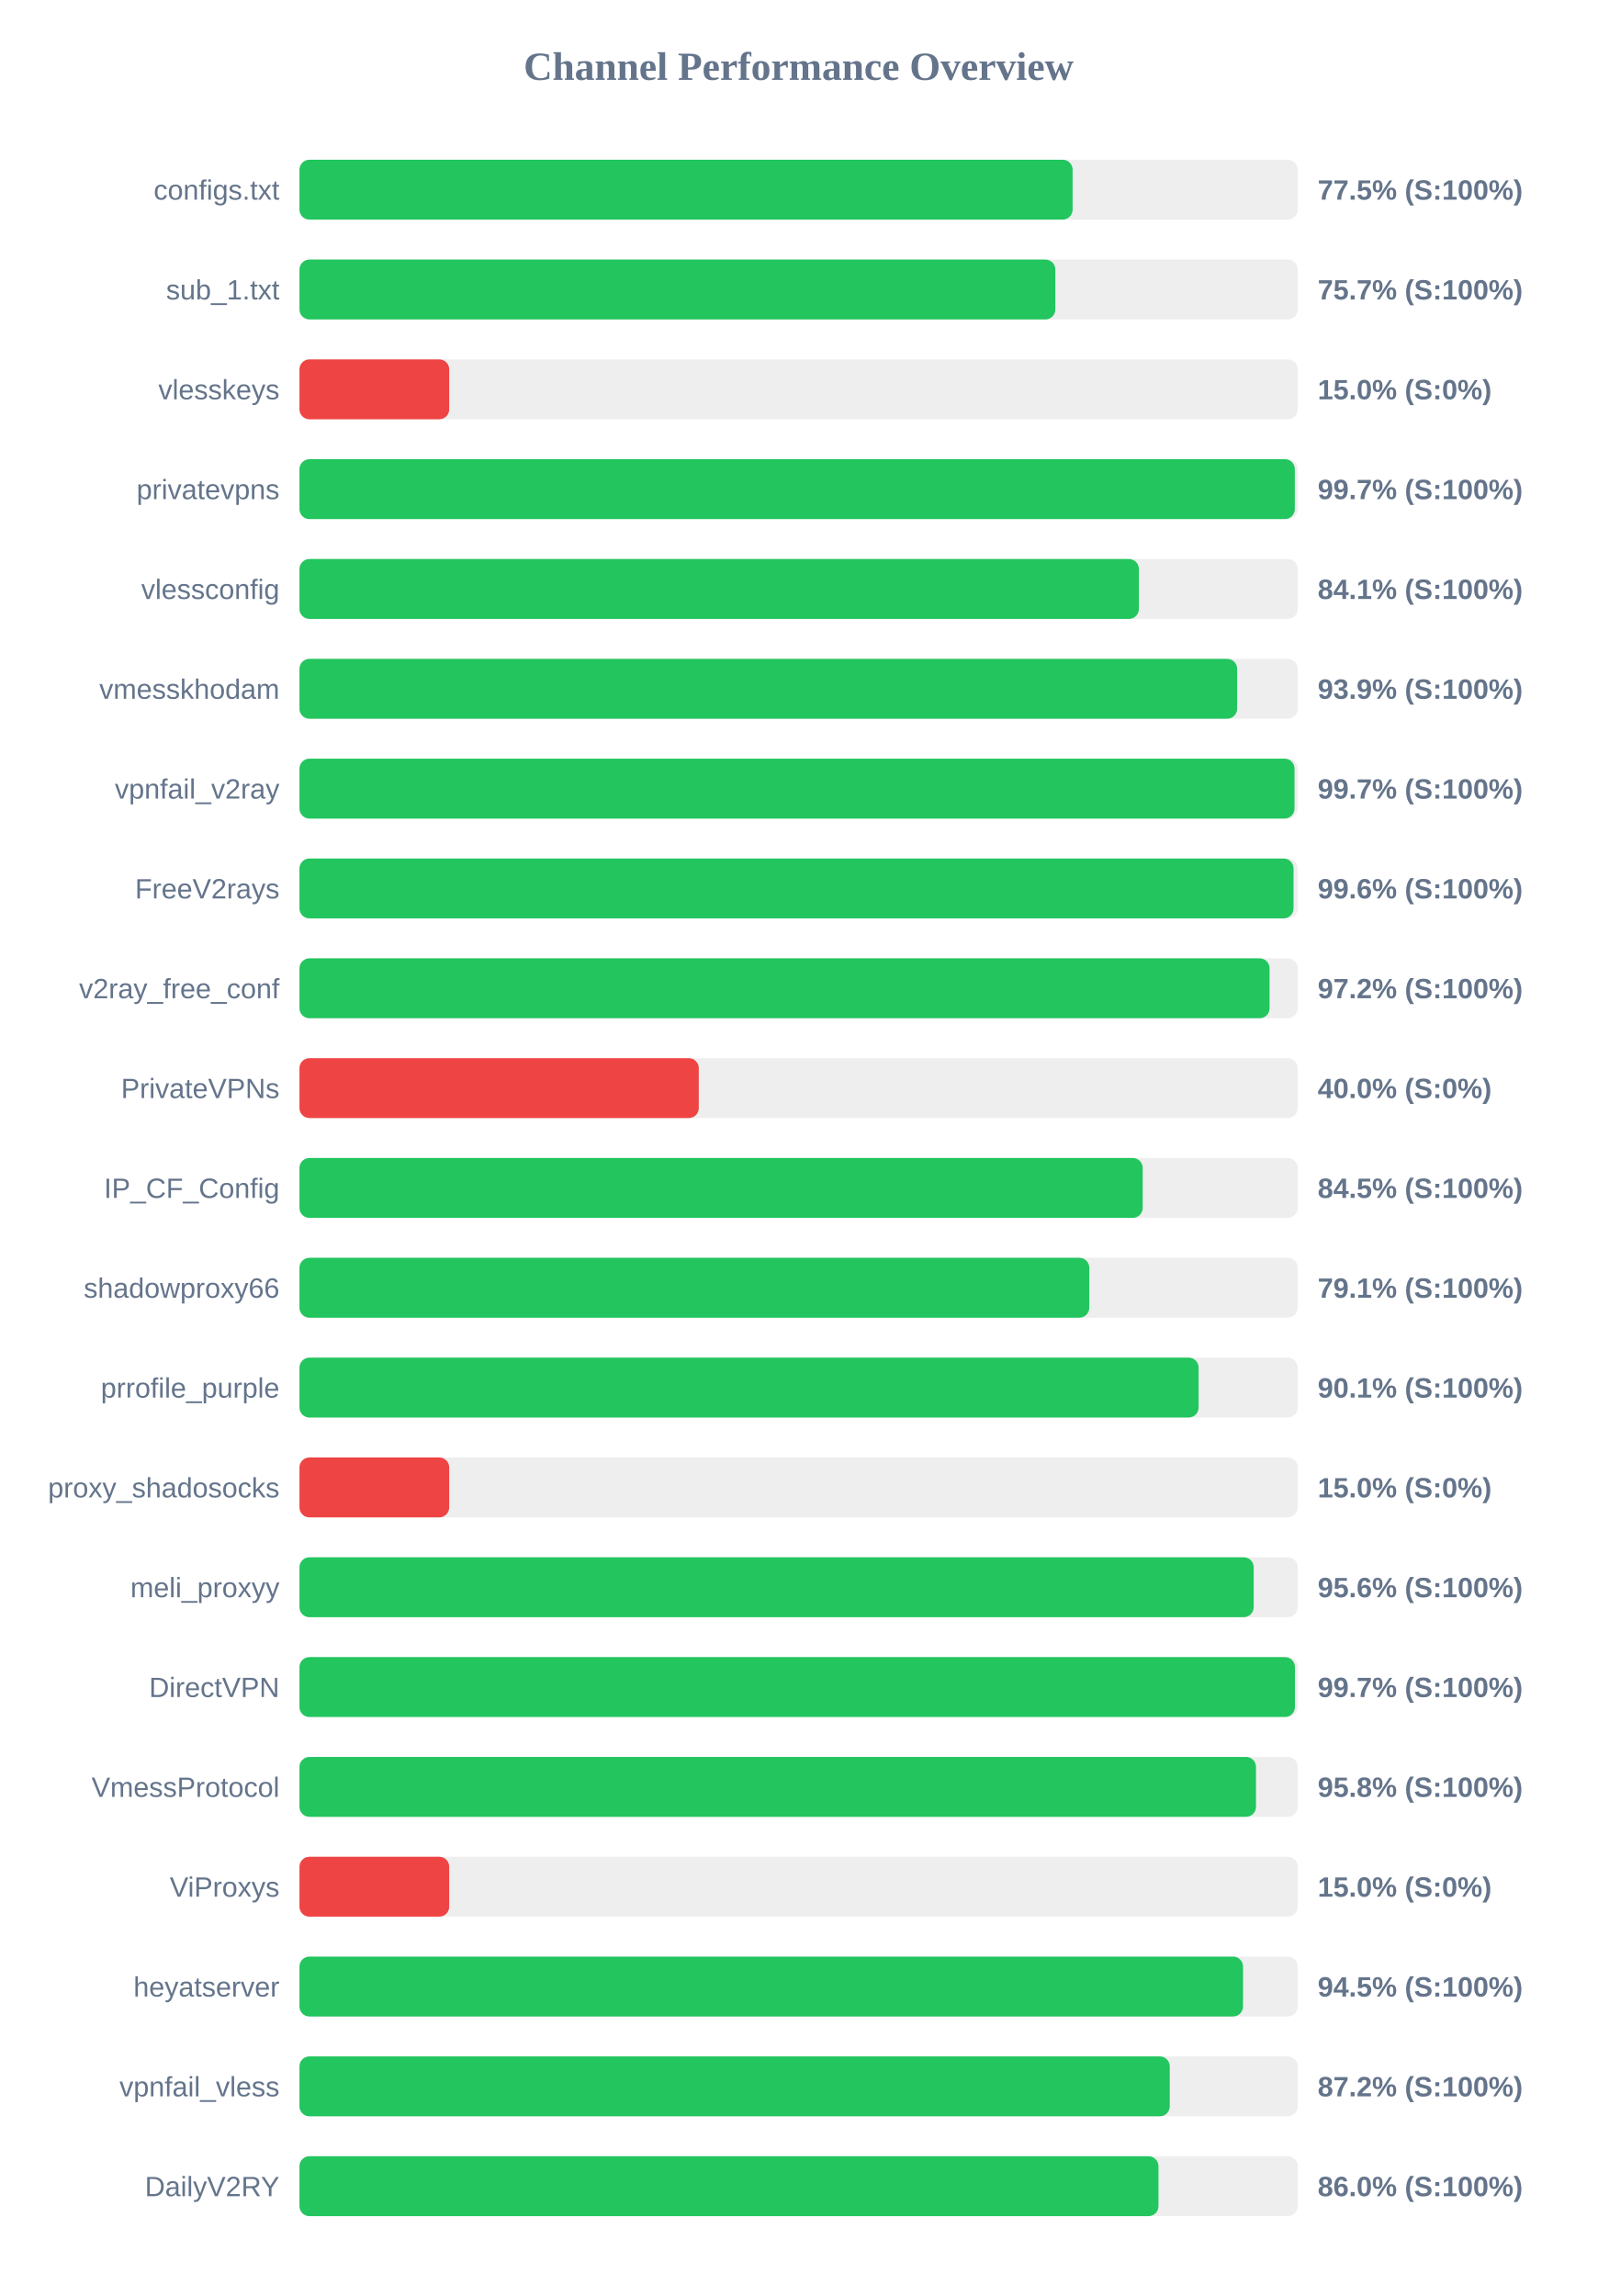
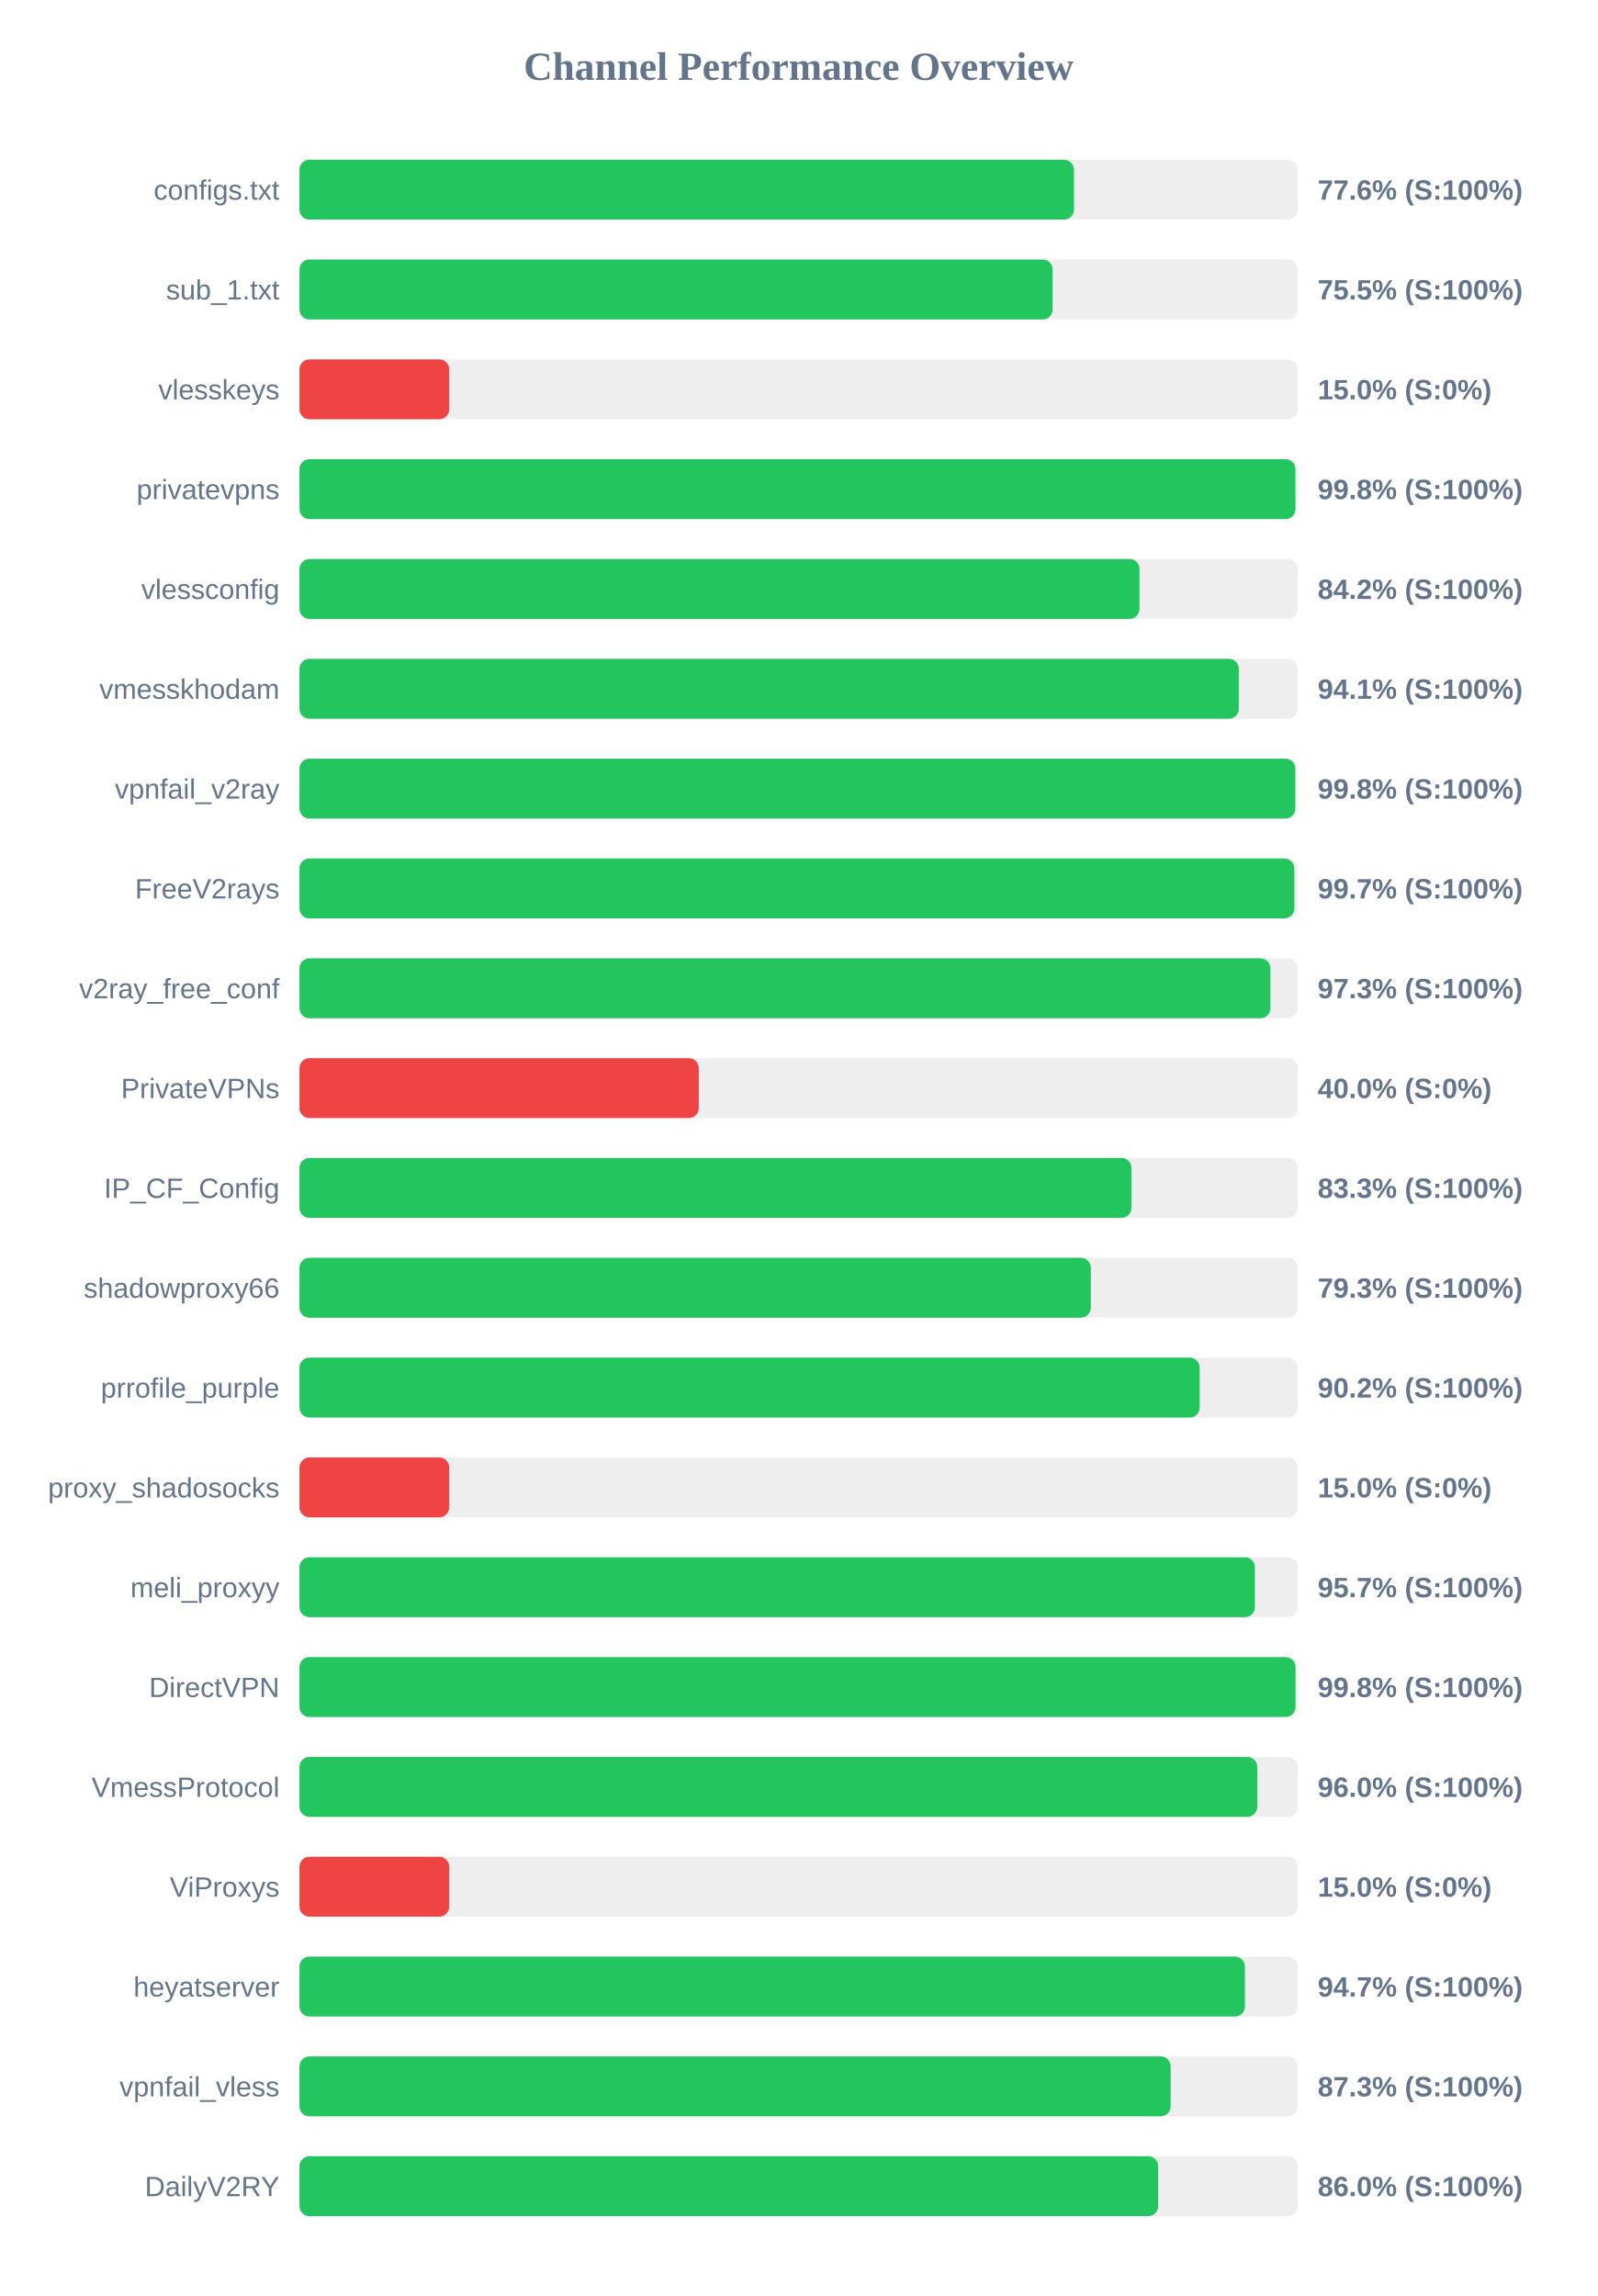
<svg xmlns="http://www.w3.org/2000/svg" width="800" height="1150" version="1.1">
  <style>
        .row { font: 14px Arial; fill: #64748b; }
        .score { font: bold 14px Arial; fill: #64748b; }
    </style>
  <text x="400" y="40" text-anchor="middle" font-size="20px" font-weight="bold" fill="#64748b">Channel Performance Overview</text>
  <rect x="150" y="80" width="500" height="30" fill="#eee" rx="5" />
-   <rect x="150" y="80" width="387.25" height="30" fill="#22c55e" rx="5" />
+   <rect x="150" y="80" width="387.95" height="30" fill="#22c55e" rx="5" />
  <text x="140" y="100" text-anchor="end" class="row">configs.txt</text>
-   <text x="660" y="100" text-anchor="start" class="score">77.5% (S:100%)</text>
+   <text x="660" y="100" text-anchor="start" class="score">77.6% (S:100%)</text>
  <rect x="150" y="130" width="500" height="30" fill="#eee" rx="5" />
-   <rect x="150" y="130" width="378.6" height="30" fill="#22c55e" rx="5" />
+   <rect x="150" y="130" width="377.25" height="30" fill="#22c55e" rx="5" />
  <text x="140" y="150" text-anchor="end" class="row">sub_1.txt</text>
-   <text x="660" y="150" text-anchor="start" class="score">75.7% (S:100%)</text>
+   <text x="660" y="150" text-anchor="start" class="score">75.5% (S:100%)</text>
  <rect x="150" y="180" width="500" height="30" fill="#eee" rx="5" />
  <rect x="150" y="180" width="75.0" height="30" fill="#ef4444" rx="5" />
  <text x="140" y="200" text-anchor="end" class="row">vlesskeys</text>
  <text x="660" y="200" text-anchor="start" class="score">15.0% (S:0%)</text>
  <rect x="150" y="230" width="500" height="30" fill="#eee" rx="5" />
-   <rect x="150" y="230" width="498.55" height="30" fill="#22c55e" rx="5" />
+   <rect x="150" y="230" width="498.85" height="30" fill="#22c55e" rx="5" />
  <text x="140" y="250" text-anchor="end" class="row">privatevpns</text>
-   <text x="660" y="250" text-anchor="start" class="score">99.7% (S:100%)</text>
+   <text x="660" y="250" text-anchor="start" class="score">99.8% (S:100%)</text>
  <rect x="150" y="280" width="500" height="30" fill="#eee" rx="5" />
-   <rect x="150" y="280" width="420.45" height="30" fill="#22c55e" rx="5" />
+   <rect x="150" y="280" width="420.75" height="30" fill="#22c55e" rx="5" />
  <text x="140" y="300" text-anchor="end" class="row">vlessconfig</text>
-   <text x="660" y="300" text-anchor="start" class="score">84.1% (S:100%)</text>
+   <text x="660" y="300" text-anchor="start" class="score">84.2% (S:100%)</text>
  <rect x="150" y="330" width="500" height="30" fill="#eee" rx="5" />
-   <rect x="150" y="330" width="469.65" height="30" fill="#22c55e" rx="5" />
+   <rect x="150" y="330" width="470.5" height="30" fill="#22c55e" rx="5" />
  <text x="140" y="350" text-anchor="end" class="row">vmesskhodam</text>
-   <text x="660" y="350" text-anchor="start" class="score">93.9% (S:100%)</text>
+   <text x="660" y="350" text-anchor="start" class="score">94.1% (S:100%)</text>
  <rect x="150" y="380" width="500" height="30" fill="#eee" rx="5" />
-   <rect x="150" y="380" width="498.4" height="30" fill="#22c55e" rx="5" />
+   <rect x="150" y="380" width="498.8" height="30" fill="#22c55e" rx="5" />
  <text x="140" y="400" text-anchor="end" class="row">vpnfail_v2ray</text>
-   <text x="660" y="400" text-anchor="start" class="score">99.7% (S:100%)</text>
+   <text x="660" y="400" text-anchor="start" class="score">99.8% (S:100%)</text>
  <rect x="150" y="430" width="500" height="30" fill="#eee" rx="5" />
-   <rect x="150" y="430" width="497.9" height="30" fill="#22c55e" rx="5" />
+   <rect x="150" y="430" width="498.3" height="30" fill="#22c55e" rx="5" />
  <text x="140" y="450" text-anchor="end" class="row">FreeV2rays</text>
-   <text x="660" y="450" text-anchor="start" class="score">99.6% (S:100%)</text>
+   <text x="660" y="450" text-anchor="start" class="score">99.7% (S:100%)</text>
  <rect x="150" y="480" width="500" height="30" fill="#eee" rx="5" />
-   <rect x="150" y="480" width="485.9" height="30" fill="#22c55e" rx="5" />
+   <rect x="150" y="480" width="486.3" height="30" fill="#22c55e" rx="5" />
  <text x="140" y="500" text-anchor="end" class="row">v2ray_free_conf</text>
-   <text x="660" y="500" text-anchor="start" class="score">97.2% (S:100%)</text>
+   <text x="660" y="500" text-anchor="start" class="score">97.3% (S:100%)</text>
  <rect x="150" y="530" width="500" height="30" fill="#eee" rx="5" />
  <rect x="150" y="530" width="200.0" height="30" fill="#ef4444" rx="5" />
  <text x="140" y="550" text-anchor="end" class="row">PrivateVPNs</text>
  <text x="660" y="550" text-anchor="start" class="score">40.0% (S:0%)</text>
  <rect x="150" y="580" width="500" height="30" fill="#eee" rx="5" />
-   <rect x="150" y="580" width="422.35" height="30" fill="#22c55e" rx="5" />
+   <rect x="150" y="580" width="416.75" height="30" fill="#22c55e" rx="5" />
  <text x="140" y="600" text-anchor="end" class="row">IP_CF_Config</text>
-   <text x="660" y="600" text-anchor="start" class="score">84.5% (S:100%)</text>
+   <text x="660" y="600" text-anchor="start" class="score">83.3% (S:100%)</text>
  <rect x="150" y="630" width="500" height="30" fill="#eee" rx="5" />
-   <rect x="150" y="630" width="395.6" height="30" fill="#22c55e" rx="5" />
+   <rect x="150" y="630" width="396.35" height="30" fill="#22c55e" rx="5" />
  <text x="140" y="650" text-anchor="end" class="row">shadowproxy66</text>
-   <text x="660" y="650" text-anchor="start" class="score">79.1% (S:100%)</text>
+   <text x="660" y="650" text-anchor="start" class="score">79.3% (S:100%)</text>
  <rect x="150" y="680" width="500" height="30" fill="#eee" rx="5" />
-   <rect x="150" y="680" width="450.35" height="30" fill="#22c55e" rx="5" />
+   <rect x="150" y="680" width="450.9" height="30" fill="#22c55e" rx="5" />
  <text x="140" y="700" text-anchor="end" class="row">prrofile_purple</text>
-   <text x="660" y="700" text-anchor="start" class="score">90.1% (S:100%)</text>
+   <text x="660" y="700" text-anchor="start" class="score">90.2% (S:100%)</text>
  <rect x="150" y="730" width="500" height="30" fill="#eee" rx="5" />
  <rect x="150" y="730" width="75.0" height="30" fill="#ef4444" rx="5" />
  <text x="140" y="750" text-anchor="end" class="row">proxy_shadosocks</text>
  <text x="660" y="750" text-anchor="start" class="score">15.0% (S:0%)</text>
  <rect x="150" y="780" width="500" height="30" fill="#eee" rx="5" />
-   <rect x="150" y="780" width="477.95" height="30" fill="#22c55e" rx="5" />
+   <rect x="150" y="780" width="478.55" height="30" fill="#22c55e" rx="5" />
  <text x="140" y="800" text-anchor="end" class="row">meli_proxyy</text>
-   <text x="660" y="800" text-anchor="start" class="score">95.6% (S:100%)</text>
+   <text x="660" y="800" text-anchor="start" class="score">95.7% (S:100%)</text>
  <rect x="150" y="830" width="500" height="30" fill="#eee" rx="5" />
-   <rect x="150" y="830" width="498.6" height="30" fill="#22c55e" rx="5" />
+   <rect x="150" y="830" width="498.9" height="30" fill="#22c55e" rx="5" />
  <text x="140" y="850" text-anchor="end" class="row">DirectVPN</text>
-   <text x="660" y="850" text-anchor="start" class="score">99.7% (S:100%)</text>
+   <text x="660" y="850" text-anchor="start" class="score">99.8% (S:100%)</text>
  <rect x="150" y="880" width="500" height="30" fill="#eee" rx="5" />
-   <rect x="150" y="880" width="479.1" height="30" fill="#22c55e" rx="5" />
+   <rect x="150" y="880" width="479.75" height="30" fill="#22c55e" rx="5" />
  <text x="140" y="900" text-anchor="end" class="row">VmessProtocol</text>
-   <text x="660" y="900" text-anchor="start" class="score">95.8% (S:100%)</text>
+   <text x="660" y="900" text-anchor="start" class="score">96.0% (S:100%)</text>
  <rect x="150" y="930" width="500" height="30" fill="#eee" rx="5" />
  <rect x="150" y="930" width="75.0" height="30" fill="#ef4444" rx="5" />
  <text x="140" y="950" text-anchor="end" class="row">ViProxys</text>
  <text x="660" y="950" text-anchor="start" class="score">15.0% (S:0%)</text>
  <rect x="150" y="980" width="500" height="30" fill="#eee" rx="5" />
-   <rect x="150" y="980" width="472.6" height="30" fill="#22c55e" rx="5" />
+   <rect x="150" y="980" width="473.55" height="30" fill="#22c55e" rx="5" />
  <text x="140" y="1000" text-anchor="end" class="row">heyatserver</text>
-   <text x="660" y="1000" text-anchor="start" class="score">94.5% (S:100%)</text>
+   <text x="660" y="1000" text-anchor="start" class="score">94.7% (S:100%)</text>
  <rect x="150" y="1030" width="500" height="30" fill="#eee" rx="5" />
-   <rect x="150" y="1030" width="435.9" height="30" fill="#22c55e" rx="5" />
+   <rect x="150" y="1030" width="436.35" height="30" fill="#22c55e" rx="5" />
  <text x="140" y="1050" text-anchor="end" class="row">vpnfail_vless</text>
-   <text x="660" y="1050" text-anchor="start" class="score">87.2% (S:100%)</text>
+   <text x="660" y="1050" text-anchor="start" class="score">87.3% (S:100%)</text>
  <rect x="150" y="1080" width="500" height="30" fill="#eee" rx="5" />
-   <rect x="150" y="1080" width="430.25" height="30" fill="#22c55e" rx="5" />
+   <rect x="150" y="1080" width="430.1" height="30" fill="#22c55e" rx="5" />
  <text x="140" y="1100" text-anchor="end" class="row">DailyV2RY</text>
  <text x="660" y="1100" text-anchor="start" class="score">86.0% (S:100%)</text>
</svg>
